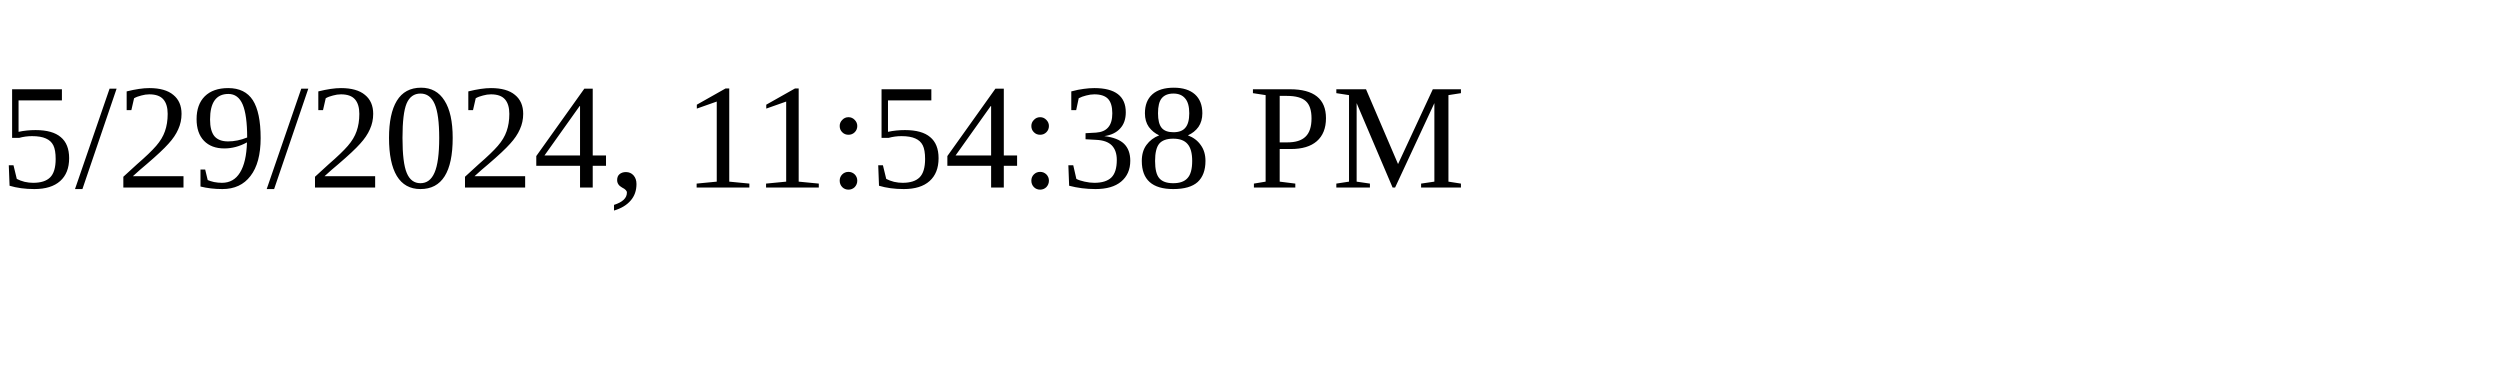
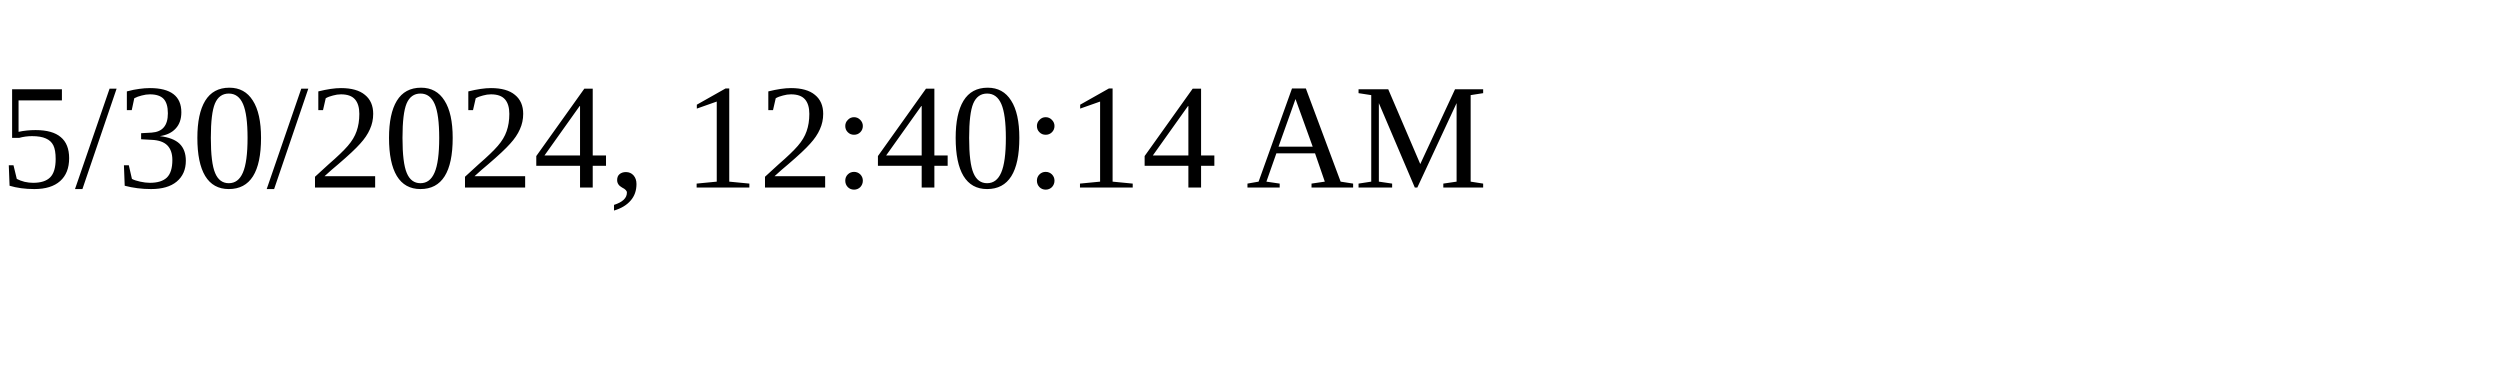
<svg xmlns="http://www.w3.org/2000/svg" height="30" width="200">
-   <text x="0" y="15">5/29/2024, 11:54:38 PM</text>
+   <text x="0" y="15">5/30/2024, 12:40:14 AM</text>
</svg>
